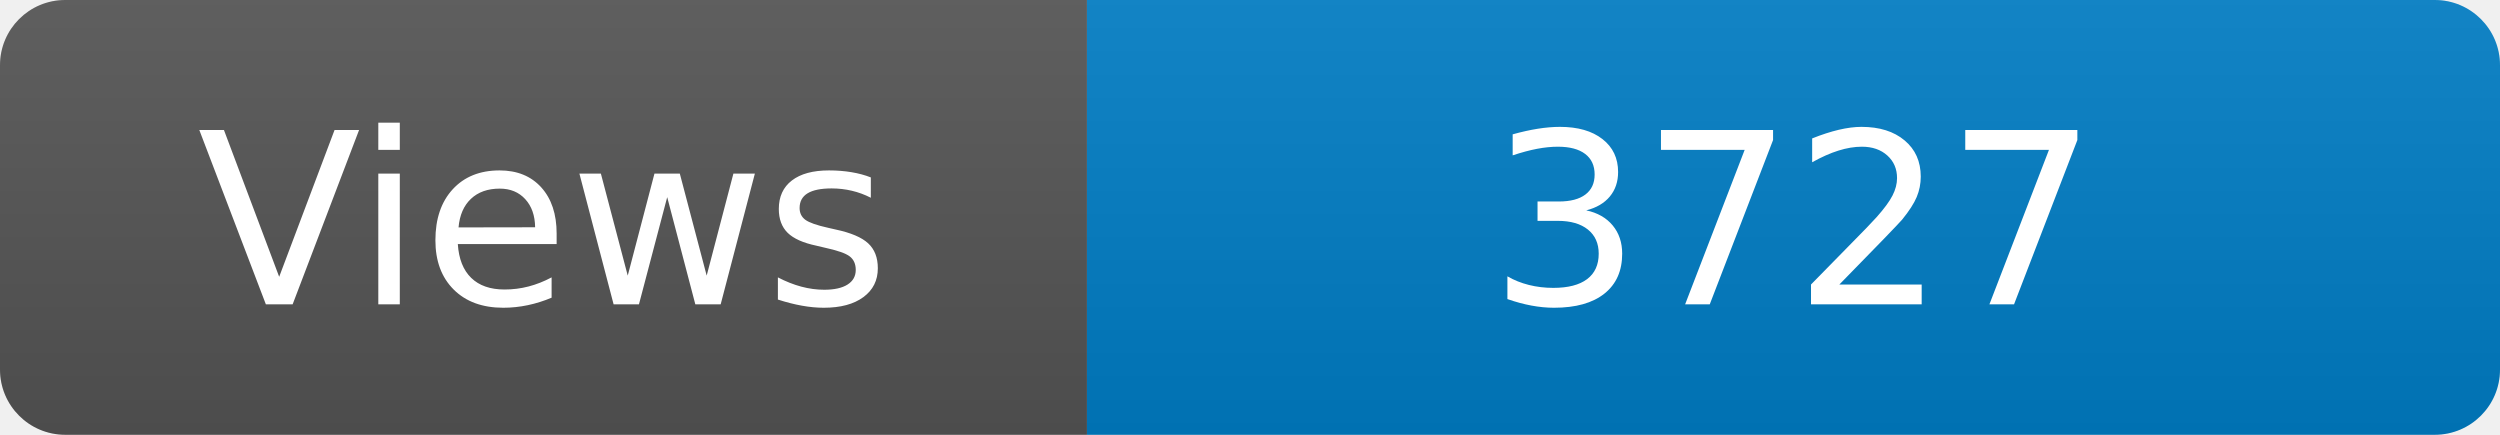
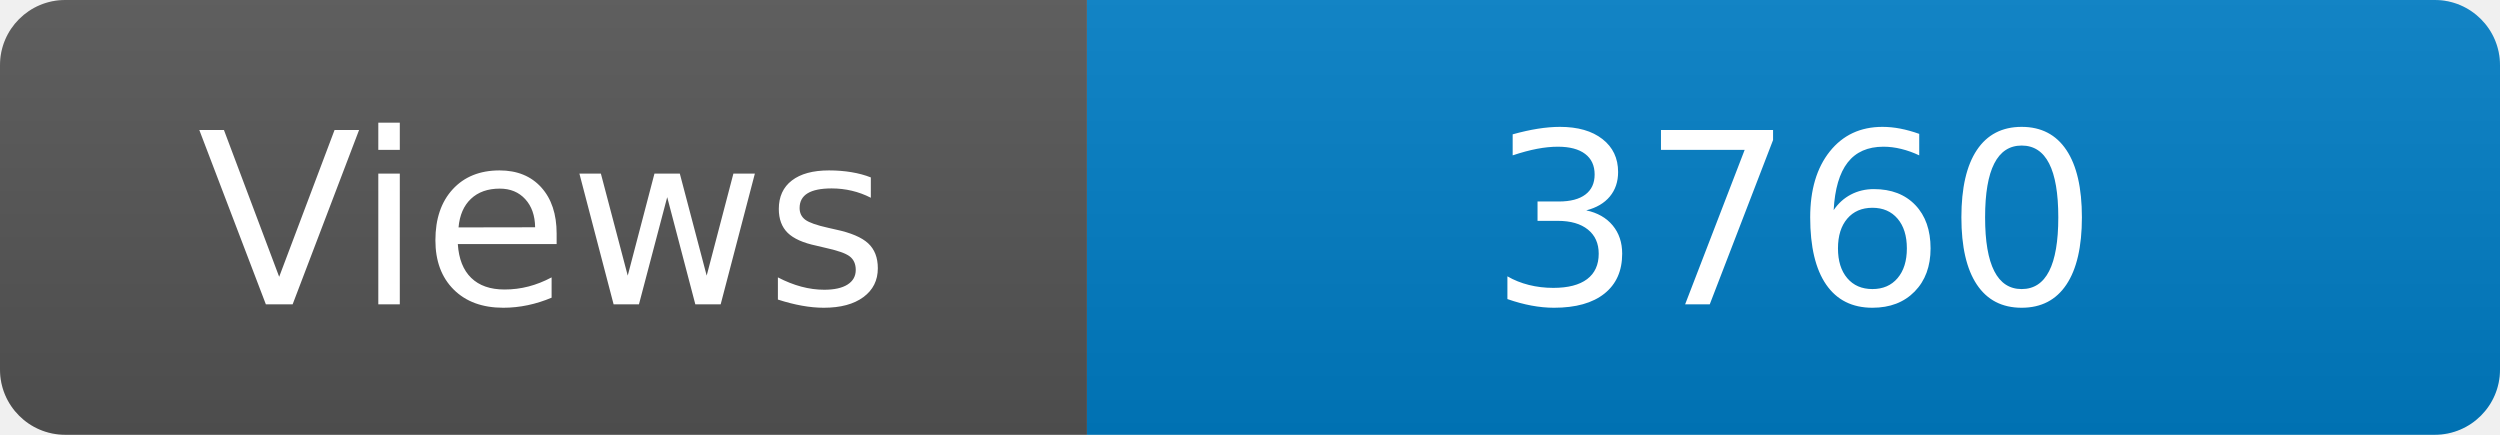
<svg xmlns="http://www.w3.org/2000/svg" width="115" height="20" role="img" aria-label="Maintained?: yes">
  <linearGradient id="s" x2="0" y2="100%">
    <stop offset="0" stop-color="#bbb" stop-opacity=".1" />
    <stop offset="1" stop-opacity=".1" />
  </linearGradient>
  <clipPath id="r">
    <rect width="115" height="20" rx="3" fill="#fff" />
  </clipPath>
  <g clip-path="url(#r)">
    <rect width="50" height="20" fill="#555" />
    <rect x="50" width="160" height="20" fill="#007ec6" />
    <rect width="115" height="20" fill="url(#s)" />
  </g>
  <g fill="#fff" text-anchor="middle" font-family="Verdana,Geneva,DejaVu Sans,sans-serif" font-size="110">
    <text x="250" y="140" transform="scale(.1)" fill="#fff">Views</text>
-     <text x="825" y="140" transform="scale(.1)" fill="#fff">3727</text>
+     <text x="825" y="140" transform="scale(.1)" fill="#fff">3760</text>
  </g>
</svg>
